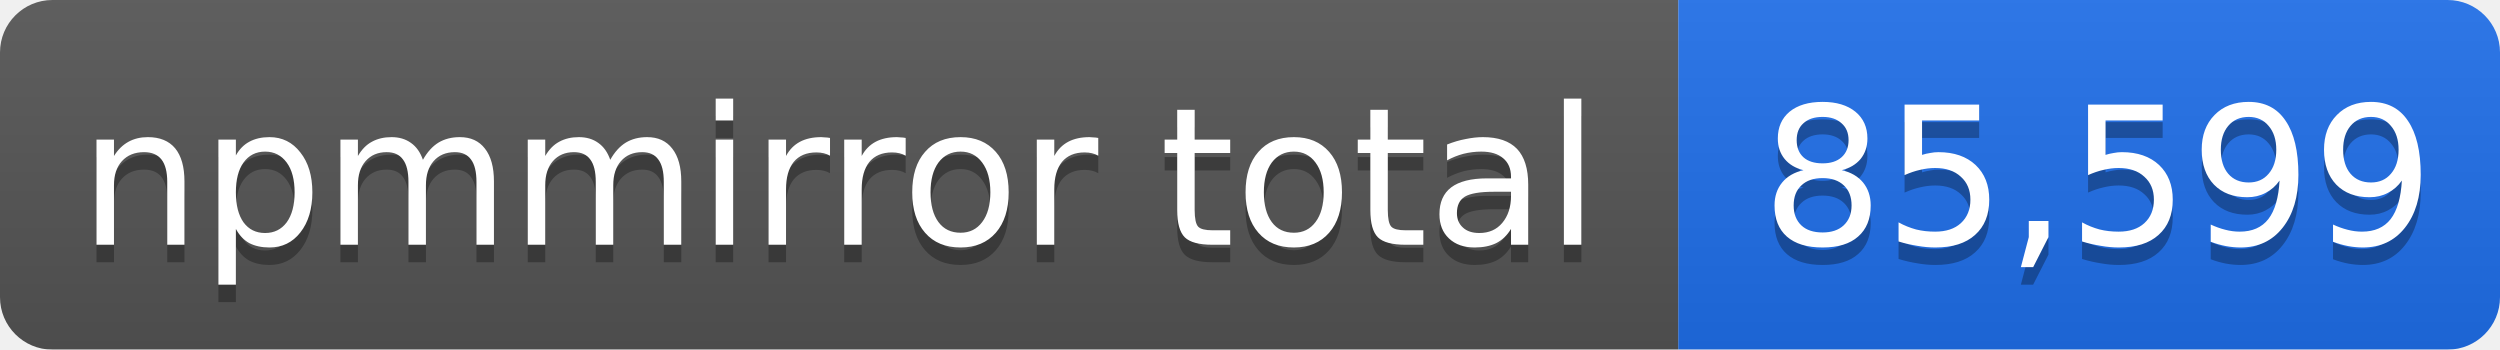
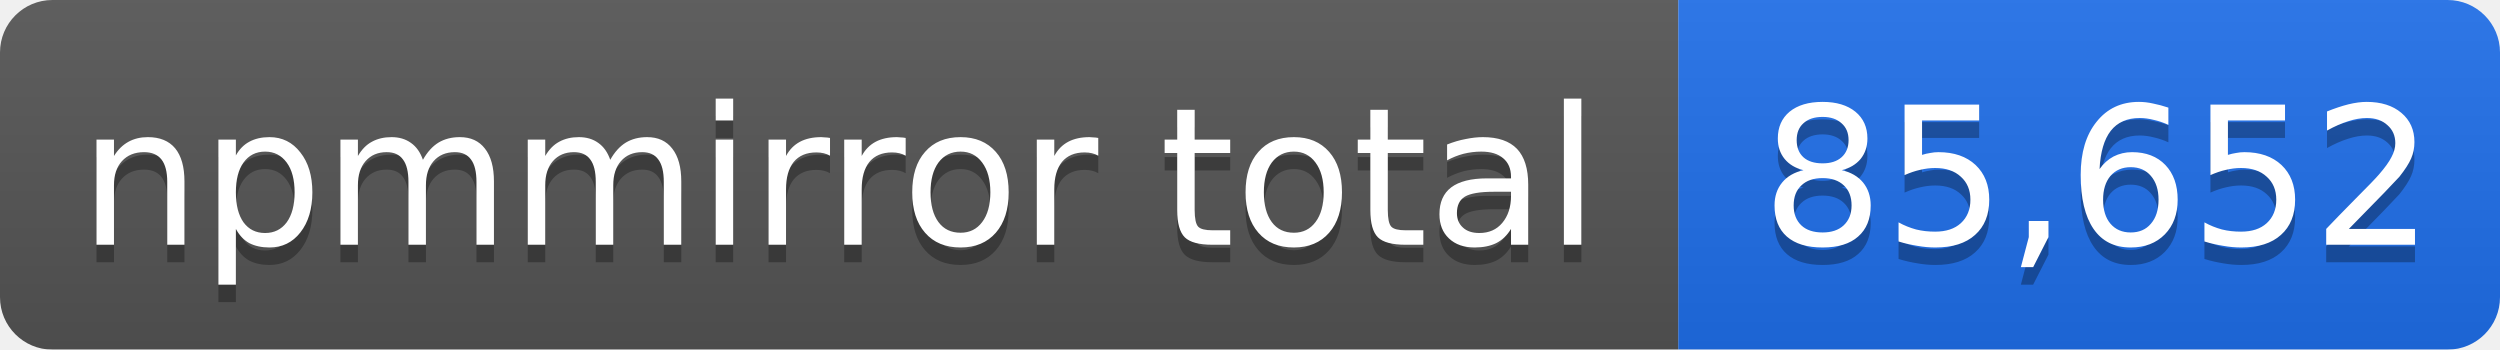
- <svg xmlns="http://www.w3.org/2000/svg" width="143" height="20" role="img" aria-label="npmmirror total: 85,599">
+ <svg xmlns="http://www.w3.org/2000/svg" width="143" height="20" role="img" aria-label="npmmirror total: 85,652">
  <linearGradient id="s" x2="0" y2="100%">
    <stop offset="0" stop-color="#bbb" stop-opacity=".1" />
    <stop offset="1" stop-opacity=".1" />
  </linearGradient>
  <mask id="m">
    <rect width="143" height="20" rx="3" fill="#fff" />
  </mask>
  <g mask="url(#m)">
    <rect width="96" height="20" fill="#555" />
    <rect x="96" width="47" height="20" fill="#1f6feb" />
    <rect width="143" height="20" fill="url(#s)" />
  </g>
  <g fill="#fff" text-anchor="middle" font-family="Verdana,Geneva,DejaVu Sans,sans-serif" font-size="11">
    <text x="48" y="15" fill="#010101" fill-opacity=".3">npmmirror total</text>
    <text x="48" y="14">npmmirror total</text>
-     <text x="120" y="15" fill="#010101" fill-opacity=".3">85,599</text>
-     <text x="120" y="14">85,599</text>
+     <text x="120" y="15" fill="#010101" fill-opacity=".3">85,652</text>
+     <text x="120" y="14">85,652</text>
  </g>
</svg>
